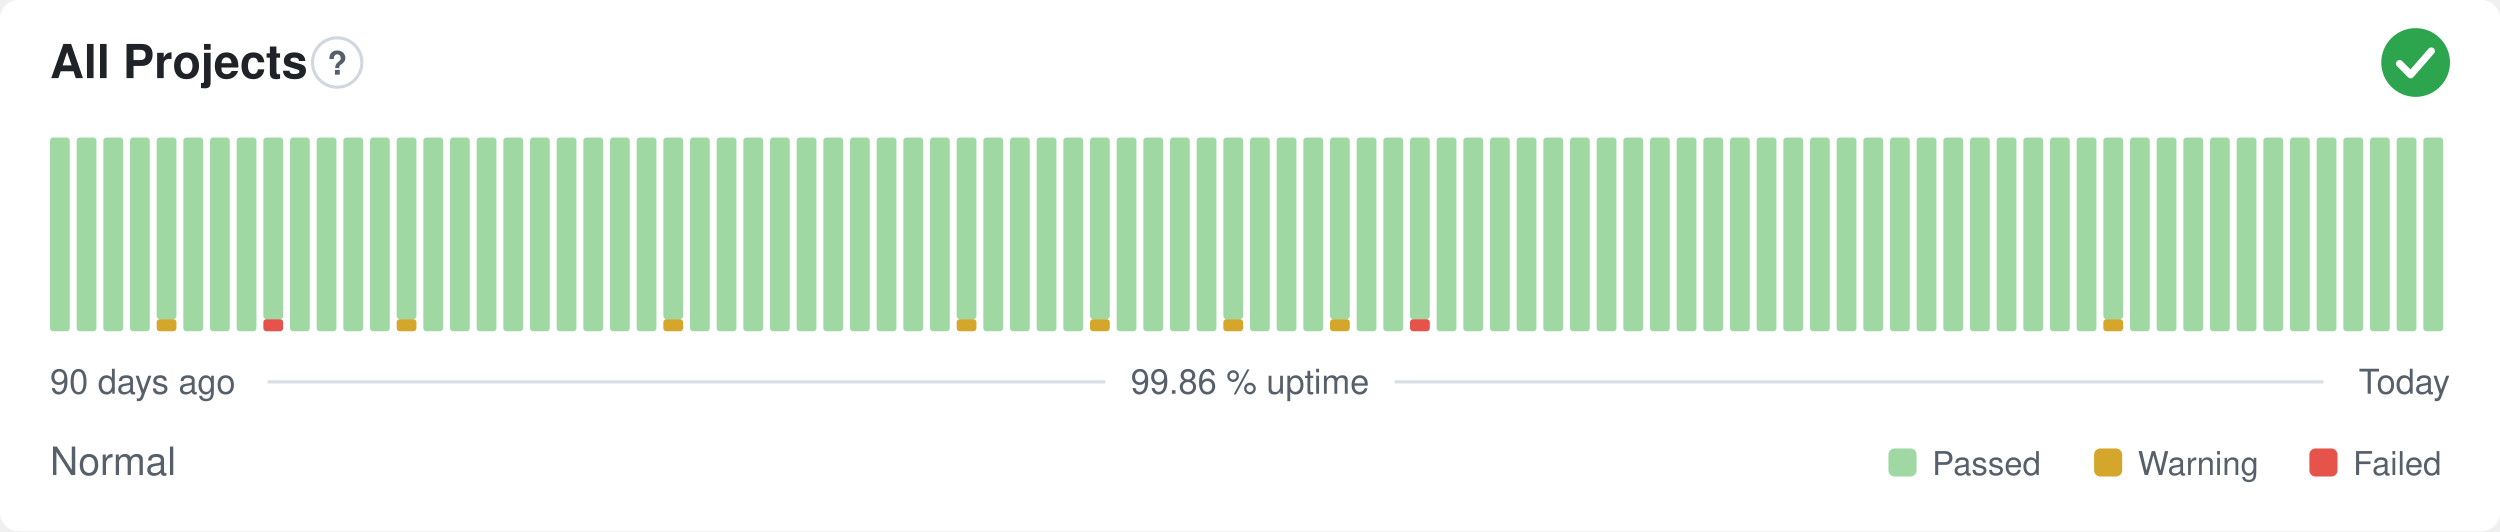
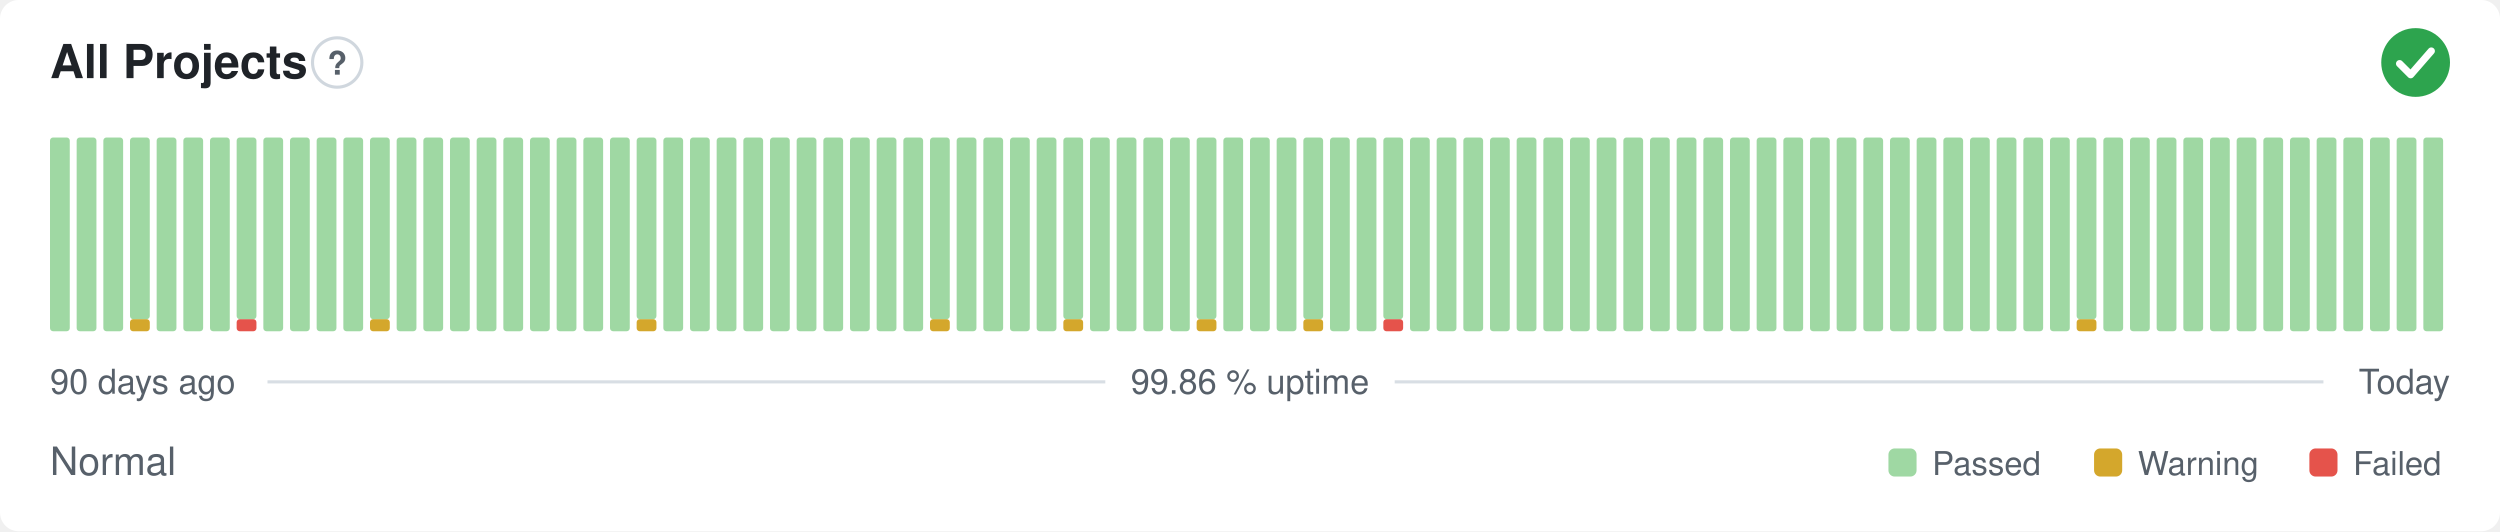
<svg xmlns="http://www.w3.org/2000/svg" width="800" height="170" viewBox="0 0 800 170" role="img" aria-label="All Projects: Normal, 99.86 % uptime over the last 90 days" font-family="-apple-system,BlinkMacSystemFont,'Segoe UI',Helvetica,Arial,sans-serif">
  <style>
    @media (prefers-color-scheme: dark) {
      .bg { fill: #0d1117 }
      .title { fill: #e6edf3 }
      .muted { fill: #8b949e }
      .hint { stroke: #30363d }
      .rule { stroke: #30363d }
      .nodata { fill: #21262d }
    }
  </style>
  <rect class="bg" width="800" height="170" rx="6" fill="#ffffff" />
  <text class="title" x="16" y="25" font-size="15" font-weight="600" fill="#1f2328">All Projects</text>
  <circle class="hint" cx="107.9" cy="20" r="7.9" fill="none" stroke="#d0d7de" stroke-width="1" />
  <text class="muted" x="107.9" y="23.9" text-anchor="middle" font-size="10.4" font-weight="700" fill="#57606a">?</text>
  <circle cx="773" cy="20" r="11" fill="#2da44e" />
  <path d="M767.87 20.37l3.54 3.54 6.60 -7.58" fill="none" stroke="#fff" stroke-width="2.31" stroke-linecap="round" stroke-linejoin="round" />
  <rect x="16.00" y="44.00" width="6.33" height="62.00" rx="1" fill="#9fd8a3" />
  <rect x="24.53" y="44.00" width="6.33" height="62.00" rx="1" fill="#9fd8a3" />
  <rect x="33.07" y="44.00" width="6.33" height="62.00" rx="1" fill="#9fd8a3" />
-   <rect x="41.60" y="44.00" width="6.33" height="62.00" rx="1" fill="#9fd8a3" />
-   <rect x="50.13" y="102.13" width="6.33" height="3.88" rx="1" fill="#d4a72c" />
-   <rect x="50.13" y="44.00" width="6.33" height="58.13" rx="1" fill="#9fd8a3" />
+   <rect x="41.60" y="102.13" width="6.33" height="3.88" rx="1" fill="#d4a72c" />
+   <rect x="41.60" y="44.00" width="6.33" height="58.13" rx="1" fill="#9fd8a3" />
+   <rect x="50.13" y="44.00" width="6.33" height="62.00" rx="1" fill="#9fd8a3" />
  <rect x="58.67" y="44.00" width="6.33" height="62.00" rx="1" fill="#9fd8a3" />
  <rect x="67.20" y="44.00" width="6.33" height="62.00" rx="1" fill="#9fd8a3" />
-   <rect x="75.73" y="44.00" width="6.33" height="62.00" rx="1" fill="#9fd8a3" />
-   <rect x="84.27" y="102.13" width="6.33" height="3.88" rx="1" fill="#e5534b" />
-   <rect x="84.27" y="44.00" width="6.33" height="58.13" rx="1" fill="#9fd8a3" />
+   <rect x="75.73" y="102.13" width="6.33" height="3.88" rx="1" fill="#e5534b" />
+   <rect x="75.73" y="44.00" width="6.33" height="58.13" rx="1" fill="#9fd8a3" />
+   <rect x="84.27" y="44.00" width="6.33" height="62.00" rx="1" fill="#9fd8a3" />
  <rect x="92.80" y="44.00" width="6.33" height="62.00" rx="1" fill="#9fd8a3" />
  <rect x="101.33" y="44.00" width="6.33" height="62.00" rx="1" fill="#9fd8a3" />
  <rect x="109.87" y="44.00" width="6.33" height="62.00" rx="1" fill="#9fd8a3" />
-   <rect x="118.40" y="44.00" width="6.33" height="62.00" rx="1" fill="#9fd8a3" />
-   <rect x="126.93" y="102.13" width="6.33" height="3.88" rx="1" fill="#d4a72c" />
-   <rect x="126.93" y="44.00" width="6.33" height="58.13" rx="1" fill="#9fd8a3" />
+   <rect x="118.40" y="102.13" width="6.33" height="3.88" rx="1" fill="#d4a72c" />
+   <rect x="118.40" y="44.00" width="6.33" height="58.13" rx="1" fill="#9fd8a3" />
+   <rect x="126.93" y="44.00" width="6.33" height="62.00" rx="1" fill="#9fd8a3" />
  <rect x="135.47" y="44.00" width="6.33" height="62.00" rx="1" fill="#9fd8a3" />
  <rect x="144.00" y="44.00" width="6.33" height="62.00" rx="1" fill="#9fd8a3" />
  <rect x="152.53" y="44.00" width="6.33" height="62.00" rx="1" fill="#9fd8a3" />
  <rect x="161.07" y="44.00" width="6.33" height="62.00" rx="1" fill="#9fd8a3" />
  <rect x="169.60" y="44.00" width="6.33" height="62.00" rx="1" fill="#9fd8a3" />
  <rect x="178.13" y="44.00" width="6.33" height="62.00" rx="1" fill="#9fd8a3" />
  <rect x="186.67" y="44.00" width="6.33" height="62.00" rx="1" fill="#9fd8a3" />
  <rect x="195.20" y="44.00" width="6.33" height="62.00" rx="1" fill="#9fd8a3" />
-   <rect x="203.73" y="44.00" width="6.33" height="62.00" rx="1" fill="#9fd8a3" />
-   <rect x="212.27" y="102.13" width="6.33" height="3.88" rx="1" fill="#d4a72c" />
-   <rect x="212.27" y="44.00" width="6.33" height="58.13" rx="1" fill="#9fd8a3" />
+   <rect x="203.73" y="102.13" width="6.33" height="3.88" rx="1" fill="#d4a72c" />
+   <rect x="203.73" y="44.00" width="6.33" height="58.13" rx="1" fill="#9fd8a3" />
+   <rect x="212.27" y="44.00" width="6.33" height="62.00" rx="1" fill="#9fd8a3" />
  <rect x="220.80" y="44.00" width="6.33" height="62.00" rx="1" fill="#9fd8a3" />
  <rect x="229.33" y="44.00" width="6.33" height="62.00" rx="1" fill="#9fd8a3" />
  <rect x="237.87" y="44.00" width="6.33" height="62.00" rx="1" fill="#9fd8a3" />
  <rect x="246.40" y="44.00" width="6.33" height="62.00" rx="1" fill="#9fd8a3" />
  <rect x="254.93" y="44.00" width="6.33" height="62.00" rx="1" fill="#9fd8a3" />
  <rect x="263.47" y="44.00" width="6.33" height="62.00" rx="1" fill="#9fd8a3" />
  <rect x="272.00" y="44.00" width="6.33" height="62.00" rx="1" fill="#9fd8a3" />
  <rect x="280.53" y="44.00" width="6.33" height="62.00" rx="1" fill="#9fd8a3" />
  <rect x="289.07" y="44.00" width="6.33" height="62.00" rx="1" fill="#9fd8a3" />
-   <rect x="297.60" y="44.00" width="6.33" height="62.00" rx="1" fill="#9fd8a3" />
-   <rect x="306.13" y="102.13" width="6.33" height="3.88" rx="1" fill="#d4a72c" />
-   <rect x="306.13" y="44.00" width="6.33" height="58.13" rx="1" fill="#9fd8a3" />
+   <rect x="297.60" y="102.13" width="6.33" height="3.88" rx="1" fill="#d4a72c" />
+   <rect x="297.60" y="44.00" width="6.33" height="58.13" rx="1" fill="#9fd8a3" />
+   <rect x="306.13" y="44.00" width="6.33" height="62.00" rx="1" fill="#9fd8a3" />
  <rect x="314.67" y="44.00" width="6.33" height="62.00" rx="1" fill="#9fd8a3" />
  <rect x="323.20" y="44.00" width="6.33" height="62.00" rx="1" fill="#9fd8a3" />
  <rect x="331.73" y="44.00" width="6.33" height="62.00" rx="1" fill="#9fd8a3" />
-   <rect x="340.27" y="44.00" width="6.33" height="62.00" rx="1" fill="#9fd8a3" />
-   <rect x="348.80" y="102.13" width="6.33" height="3.88" rx="1" fill="#d4a72c" />
-   <rect x="348.80" y="44.00" width="6.33" height="58.13" rx="1" fill="#9fd8a3" />
+   <rect x="340.27" y="102.13" width="6.33" height="3.88" rx="1" fill="#d4a72c" />
+   <rect x="340.27" y="44.00" width="6.33" height="58.13" rx="1" fill="#9fd8a3" />
+   <rect x="348.80" y="44.00" width="6.33" height="62.00" rx="1" fill="#9fd8a3" />
  <rect x="357.33" y="44.00" width="6.33" height="62.00" rx="1" fill="#9fd8a3" />
  <rect x="365.87" y="44.00" width="6.33" height="62.00" rx="1" fill="#9fd8a3" />
  <rect x="374.40" y="44.00" width="6.33" height="62.00" rx="1" fill="#9fd8a3" />
-   <rect x="382.93" y="44.00" width="6.33" height="62.00" rx="1" fill="#9fd8a3" />
-   <rect x="391.47" y="102.13" width="6.33" height="3.88" rx="1" fill="#d4a72c" />
-   <rect x="391.47" y="44.00" width="6.33" height="58.13" rx="1" fill="#9fd8a3" />
+   <rect x="382.93" y="102.13" width="6.33" height="3.88" rx="1" fill="#d4a72c" />
+   <rect x="382.93" y="44.00" width="6.33" height="58.13" rx="1" fill="#9fd8a3" />
+   <rect x="391.47" y="44.00" width="6.33" height="62.00" rx="1" fill="#9fd8a3" />
  <rect x="400.00" y="44.00" width="6.33" height="62.00" rx="1" fill="#9fd8a3" />
  <rect x="408.53" y="44.00" width="6.33" height="62.00" rx="1" fill="#9fd8a3" />
-   <rect x="417.07" y="44.00" width="6.33" height="62.00" rx="1" fill="#9fd8a3" />
-   <rect x="425.60" y="102.13" width="6.33" height="3.88" rx="1" fill="#d4a72c" />
-   <rect x="425.60" y="44.00" width="6.33" height="58.13" rx="1" fill="#9fd8a3" />
+   <rect x="417.07" y="102.13" width="6.33" height="3.88" rx="1" fill="#d4a72c" />
+   <rect x="417.07" y="44.00" width="6.33" height="58.13" rx="1" fill="#9fd8a3" />
+   <rect x="425.60" y="44.00" width="6.33" height="62.00" rx="1" fill="#9fd8a3" />
  <rect x="434.13" y="44.00" width="6.33" height="62.00" rx="1" fill="#9fd8a3" />
-   <rect x="442.67" y="44.00" width="6.33" height="62.00" rx="1" fill="#9fd8a3" />
-   <rect x="451.20" y="102.13" width="6.33" height="3.88" rx="1" fill="#e5534b" />
-   <rect x="451.20" y="44.00" width="6.33" height="58.13" rx="1" fill="#9fd8a3" />
+   <rect x="442.67" y="102.13" width="6.33" height="3.88" rx="1" fill="#e5534b" />
+   <rect x="442.67" y="44.00" width="6.33" height="58.13" rx="1" fill="#9fd8a3" />
+   <rect x="451.20" y="44.00" width="6.33" height="62.00" rx="1" fill="#9fd8a3" />
  <rect x="459.73" y="44.00" width="6.33" height="62.00" rx="1" fill="#9fd8a3" />
  <rect x="468.27" y="44.00" width="6.33" height="62.00" rx="1" fill="#9fd8a3" />
  <rect x="476.80" y="44.00" width="6.33" height="62.00" rx="1" fill="#9fd8a3" />
  <rect x="485.33" y="44.00" width="6.33" height="62.00" rx="1" fill="#9fd8a3" />
  <rect x="493.87" y="44.00" width="6.33" height="62.00" rx="1" fill="#9fd8a3" />
  <rect x="502.40" y="44.00" width="6.33" height="62.00" rx="1" fill="#9fd8a3" />
  <rect x="510.93" y="44.00" width="6.33" height="62.00" rx="1" fill="#9fd8a3" />
  <rect x="519.47" y="44.00" width="6.33" height="62.00" rx="1" fill="#9fd8a3" />
  <rect x="528.00" y="44.00" width="6.33" height="62.00" rx="1" fill="#9fd8a3" />
  <rect x="536.53" y="44.00" width="6.33" height="62.00" rx="1" fill="#9fd8a3" />
  <rect x="545.07" y="44.00" width="6.33" height="62.00" rx="1" fill="#9fd8a3" />
  <rect x="553.60" y="44.00" width="6.33" height="62.00" rx="1" fill="#9fd8a3" />
  <rect x="562.13" y="44.00" width="6.33" height="62.00" rx="1" fill="#9fd8a3" />
  <rect x="570.67" y="44.00" width="6.33" height="62.00" rx="1" fill="#9fd8a3" />
  <rect x="579.20" y="44.00" width="6.33" height="62.00" rx="1" fill="#9fd8a3" />
  <rect x="587.73" y="44.00" width="6.33" height="62.00" rx="1" fill="#9fd8a3" />
  <rect x="596.27" y="44.00" width="6.33" height="62.00" rx="1" fill="#9fd8a3" />
  <rect x="604.80" y="44.00" width="6.33" height="62.00" rx="1" fill="#9fd8a3" />
  <rect x="613.33" y="44.00" width="6.33" height="62.00" rx="1" fill="#9fd8a3" />
  <rect x="621.87" y="44.00" width="6.33" height="62.00" rx="1" fill="#9fd8a3" />
  <rect x="630.40" y="44.00" width="6.33" height="62.00" rx="1" fill="#9fd8a3" />
  <rect x="638.93" y="44.00" width="6.33" height="62.00" rx="1" fill="#9fd8a3" />
  <rect x="647.47" y="44.00" width="6.33" height="62.00" rx="1" fill="#9fd8a3" />
  <rect x="656.00" y="44.00" width="6.33" height="62.00" rx="1" fill="#9fd8a3" />
-   <rect x="664.53" y="44.00" width="6.33" height="62.00" rx="1" fill="#9fd8a3" />
-   <rect x="673.07" y="102.13" width="6.33" height="3.88" rx="1" fill="#d4a72c" />
-   <rect x="673.07" y="44.00" width="6.33" height="58.13" rx="1" fill="#9fd8a3" />
+   <rect x="664.53" y="102.13" width="6.33" height="3.88" rx="1" fill="#d4a72c" />
+   <rect x="664.53" y="44.00" width="6.33" height="58.13" rx="1" fill="#9fd8a3" />
+   <rect x="673.07" y="44.00" width="6.33" height="62.00" rx="1" fill="#9fd8a3" />
  <rect x="681.60" y="44.00" width="6.33" height="62.00" rx="1" fill="#9fd8a3" />
  <rect x="690.13" y="44.00" width="6.33" height="62.00" rx="1" fill="#9fd8a3" />
  <rect x="698.67" y="44.00" width="6.33" height="62.00" rx="1" fill="#9fd8a3" />
  <rect x="707.20" y="44.00" width="6.33" height="62.00" rx="1" fill="#9fd8a3" />
  <rect x="715.73" y="44.00" width="6.33" height="62.00" rx="1" fill="#9fd8a3" />
  <rect x="724.27" y="44.00" width="6.33" height="62.00" rx="1" fill="#9fd8a3" />
  <rect x="732.80" y="44.00" width="6.33" height="62.00" rx="1" fill="#9fd8a3" />
  <rect x="741.33" y="44.00" width="6.33" height="62.00" rx="1" fill="#9fd8a3" />
  <rect x="749.87" y="44.00" width="6.33" height="62.00" rx="1" fill="#9fd8a3" />
  <rect x="758.40" y="44.00" width="6.33" height="62.00" rx="1" fill="#9fd8a3" />
  <rect x="766.93" y="44.00" width="6.33" height="62.00" rx="1" fill="#9fd8a3" />
  <rect x="775.47" y="44.00" width="6.33" height="62.00" rx="1" fill="#9fd8a3" />
  <text class="muted" x="16" y="126" font-size="11" fill="#57606a">90 days ago</text>
  <text class="muted" x="400" y="126" text-anchor="middle" font-size="11" fill="#57606a">99.86 % uptime</text>
  <text class="muted" x="784" y="126" text-anchor="end" font-size="11" fill="#57606a">Today</text>
  <line class="rule" x1="85.6" y1="122.2" x2="353.7" y2="122.2" stroke="#d8dee4" stroke-width="1" />
  <line class="rule" x1="446.3" y1="122.2" x2="743.5" y2="122.2" stroke="#d8dee4" stroke-width="1" />
  <text class="muted" x="16" y="152" font-size="12.5" fill="#57606a">Normal</text>
  <rect x="604.3" y="143.5" width="9.0" height="9.0" rx="2" fill="#9fd8a3" />
  <text class="muted" x="618.3" y="152" font-size="10.5" fill="#57606a">Passed</text>
  <rect x="670.1" y="143.5" width="9.0" height="9.0" rx="2" fill="#d4a72c" />
  <text class="muted" x="684.1" y="152" font-size="10.5" fill="#57606a">Warning</text>
  <rect x="739.0" y="143.5" width="9.0" height="9.0" rx="2" fill="#e5534b" />
  <text class="muted" x="753.0" y="152" font-size="10.5" fill="#57606a">Failed</text>
</svg>
